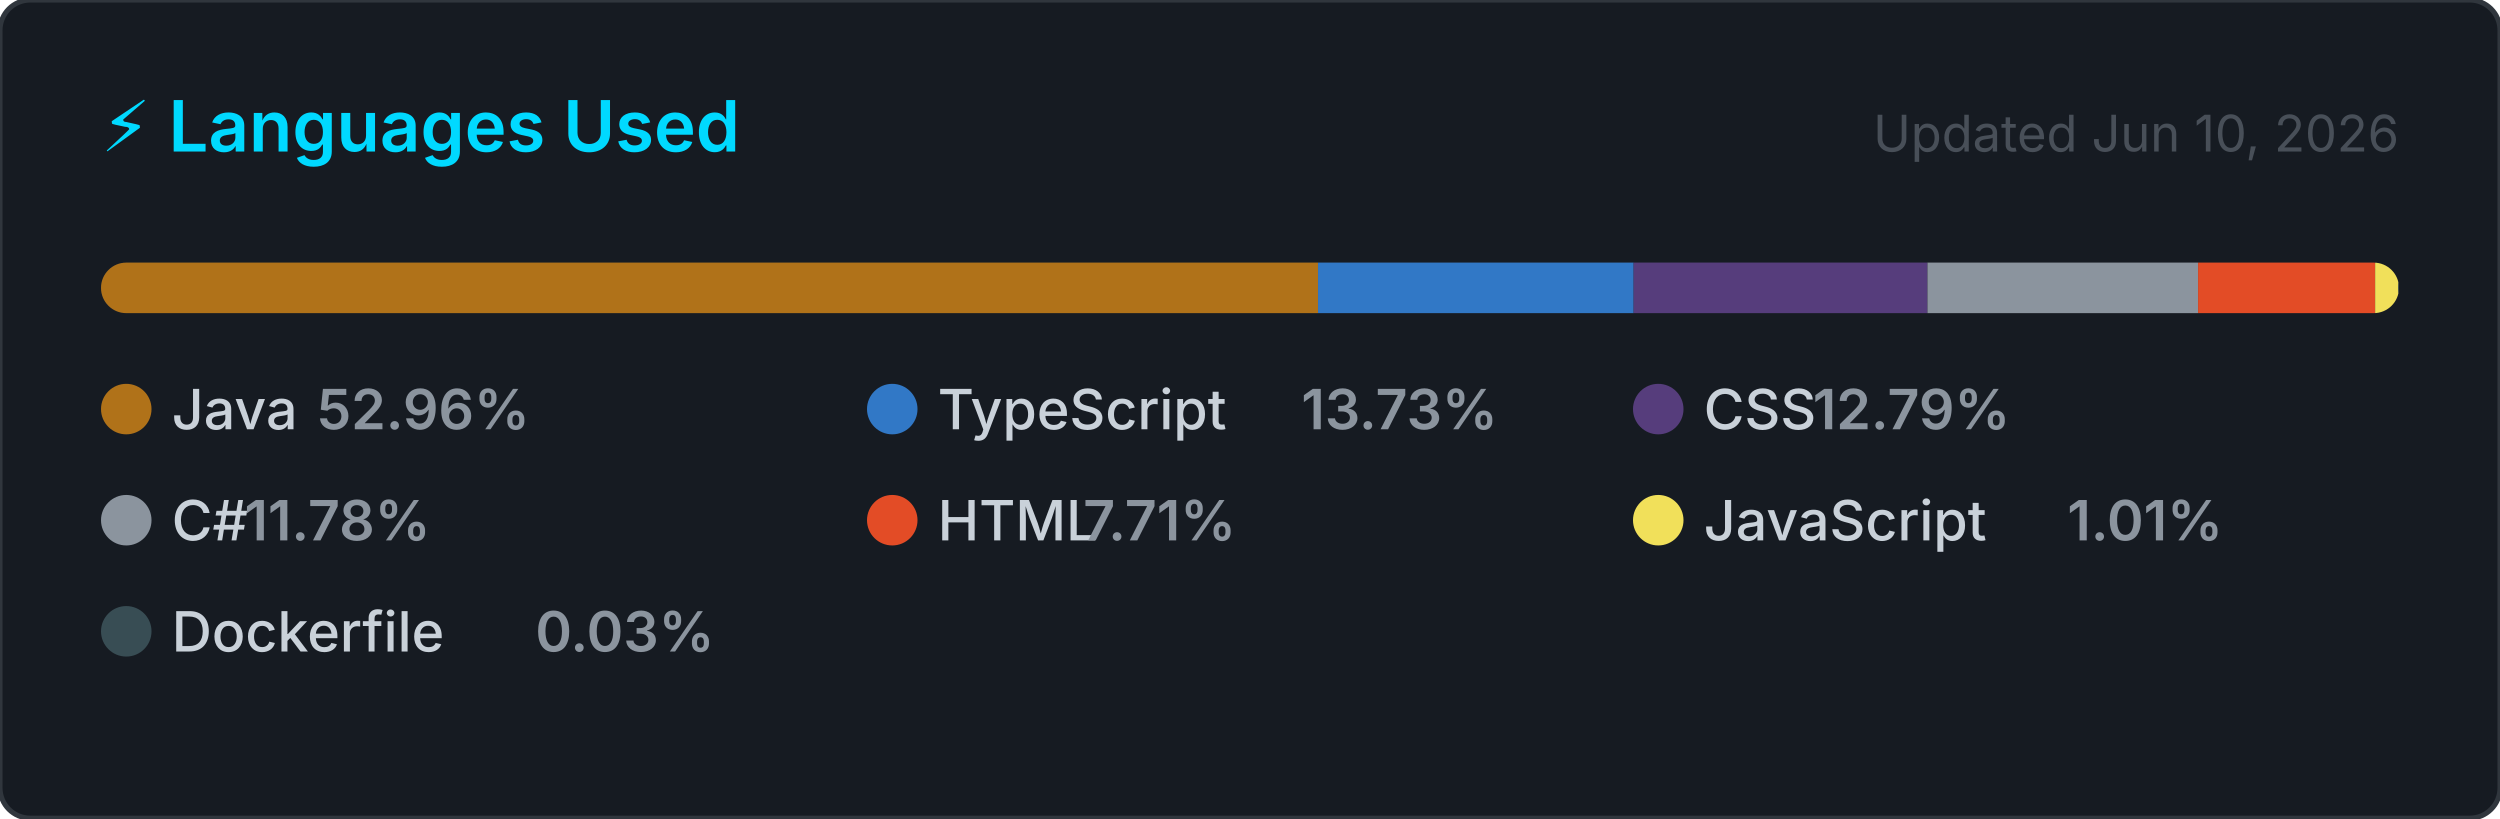
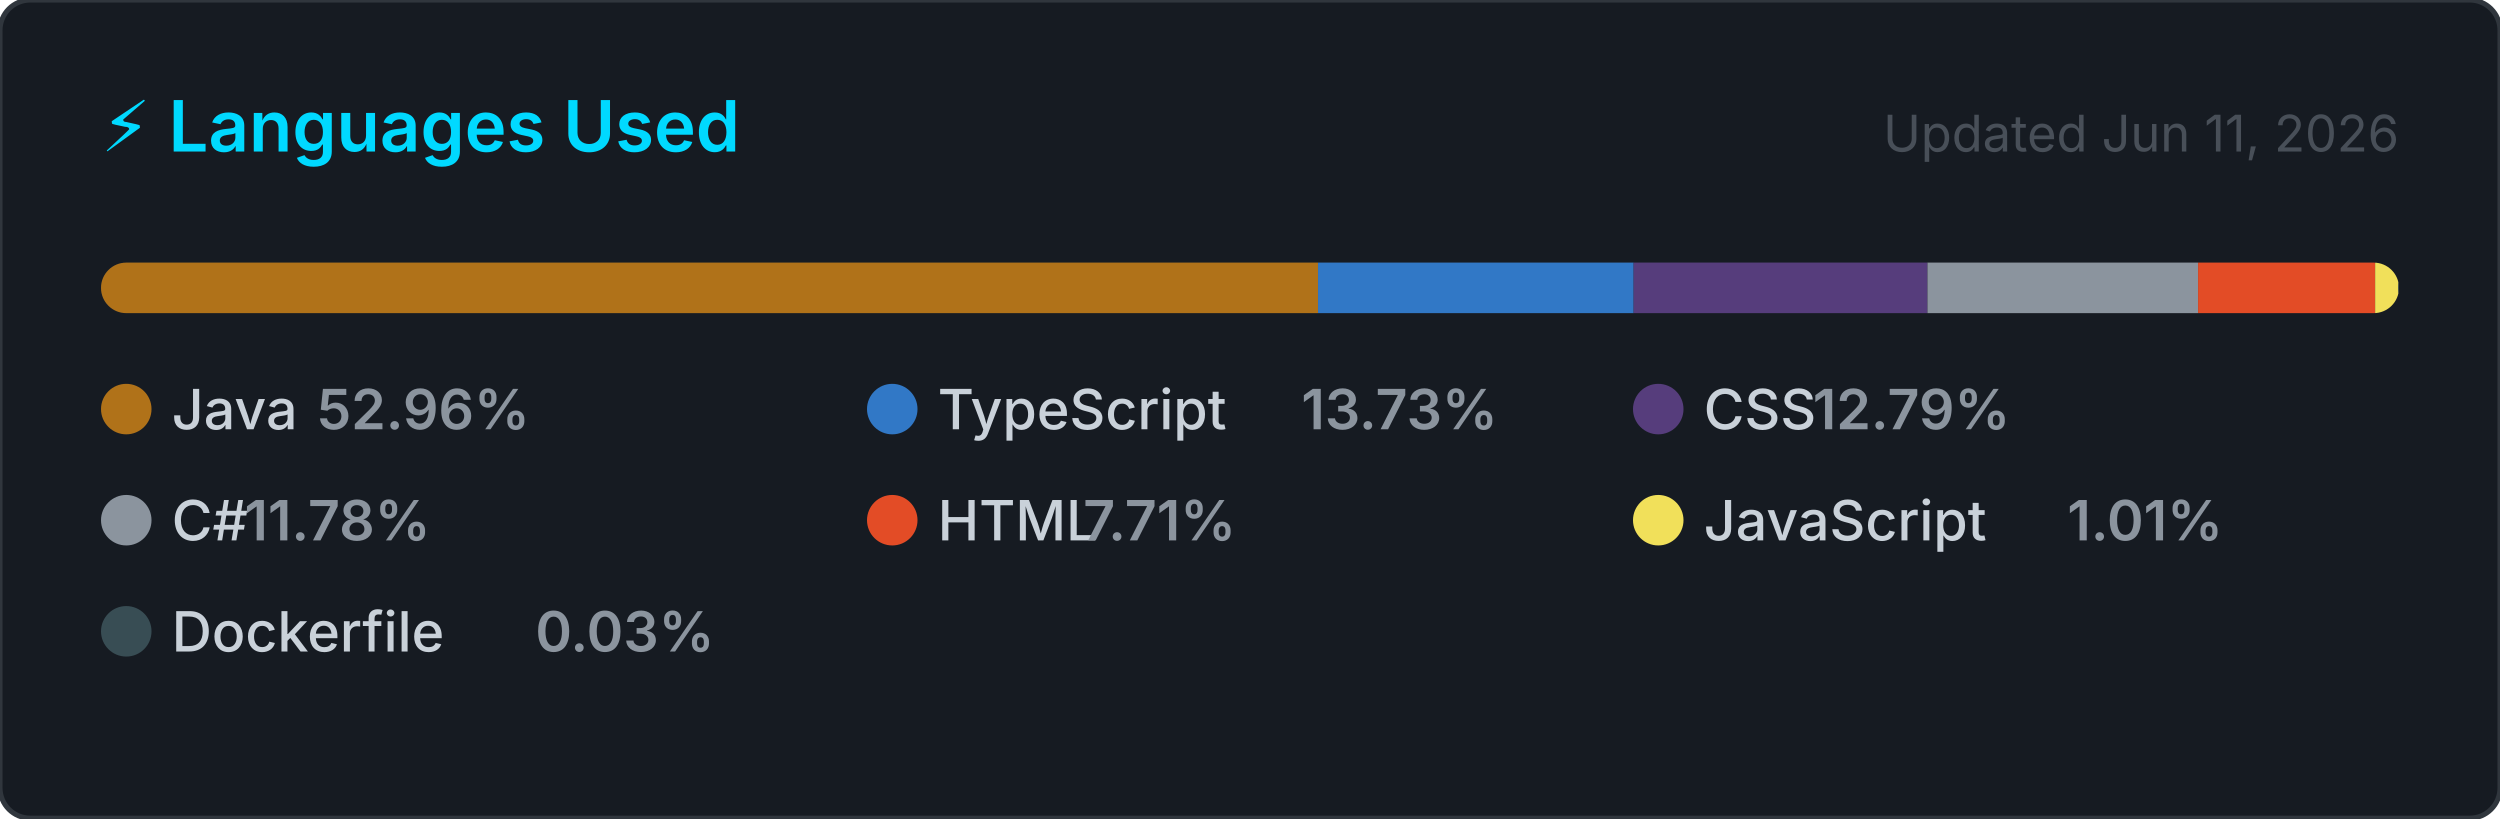
<svg xmlns="http://www.w3.org/2000/svg" width="495" height="162" viewBox="0 0 495 162" role="img" aria-label="Top programming languages for NaXeMate">
  <style>
    .card      { fill: #161b22; stroke: #30363d; stroke-width: 1; }
    .title     { font: 600 14px -apple-system, BlinkMacSystemFont, 'Segoe UI', sans-serif; fill: #00D9FF; }
    .updated   { font: 400 10px -apple-system, BlinkMacSystemFont, 'Segoe UI', sans-serif; fill: #484f58; }
    .lang-name { font: 500 11px -apple-system, BlinkMacSystemFont, 'Segoe UI', sans-serif; fill: #c9d1d9; }
    .lang-pct  { font: 600 11px -apple-system, BlinkMacSystemFont, 'Segoe UI', sans-serif; fill: #8b949e; }
  </style>
  <defs>
    <clipPath id="bar-clip">
      <rect x="20" y="52" width="455" height="10" rx="5" />
    </clipPath>
  </defs>
  <rect width="495" height="162" rx="6" ry="6" class="card" />
  <text x="20" y="30" class="title">⚡ Languages Used</text>
-   <text x="475" y="30" class="updated" text-anchor="end">Updated Jun 10, 2026</text>
+   <text x="475" y="30" class="updated" text-anchor="end">Updated Jun 11, 2026</text>
  <rect x="20" y="52" width="455" height="10" rx="5" fill="#21262d" />
  <g clip-path="url(#bar-clip)">
    <rect x="20.00" y="52" width="240.97" height="10" fill="#b07219" />
    <rect x="260.97" y="52" width="62.49" height="10" fill="#3178c6" />
    <rect x="323.46" y="52" width="58.18" height="10" fill="#563d7c" />
    <rect x="381.64" y="52" width="53.58" height="10" fill="#8b949e" />
    <rect x="435.22" y="52" width="35.06" height="10" fill="#e34c26" />
    <rect x="470.28" y="52" width="4.59" height="10" fill="#f1e05a" />
    <rect x="474.86" y="52" width="2.00" height="10" fill="#384d54" />
  </g>
  <g transform="translate(20, 76)">
    <circle cx="5" cy="5" r="5" fill="#b07219" />
    <text x="14" y="9" class="lang-name">Java</text>
    <text x="14" y="9" class="lang-pct" dx="28.8">52.96%</text>
  </g>
  <g transform="translate(171.6667, 76)">
    <circle cx="5" cy="5" r="5" fill="#3178c6" />
    <text x="14" y="9" class="lang-name">TypeScript</text>
    <text x="14" y="9" class="lang-pct" dx="72">13.73%</text>
  </g>
  <g transform="translate(323.3333, 76)">
    <circle cx="5" cy="5" r="5" fill="#563d7c" />
    <text x="14" y="9" class="lang-name">CSS</text>
    <text x="14" y="9" class="lang-pct" dx="21.6">12.79%</text>
  </g>
  <g transform="translate(20, 98)">
    <circle cx="5" cy="5" r="5" fill="#8b949e" />
    <text x="14" y="9" class="lang-name">C#</text>
    <text x="14" y="9" class="lang-pct" dx="14.4">11.78%</text>
  </g>
  <g transform="translate(171.6667, 98)">
    <circle cx="5" cy="5" r="5" fill="#e34c26" />
    <text x="14" y="9" class="lang-name">HTML</text>
    <text x="14" y="9" class="lang-pct" dx="28.8">7.71%</text>
  </g>
  <g transform="translate(323.3333, 98)">
    <circle cx="5" cy="5" r="5" fill="#f1e05a" />
    <text x="14" y="9" class="lang-name">JavaScript</text>
    <text x="14" y="9" class="lang-pct" dx="72">1.01%</text>
  </g>
  <g transform="translate(20, 120)">
    <circle cx="5" cy="5" r="5" fill="#384d54" />
    <text x="14" y="9" class="lang-name">Dockerfile</text>
    <text x="14" y="9" class="lang-pct" dx="72">0.03%</text>
  </g>
</svg>
